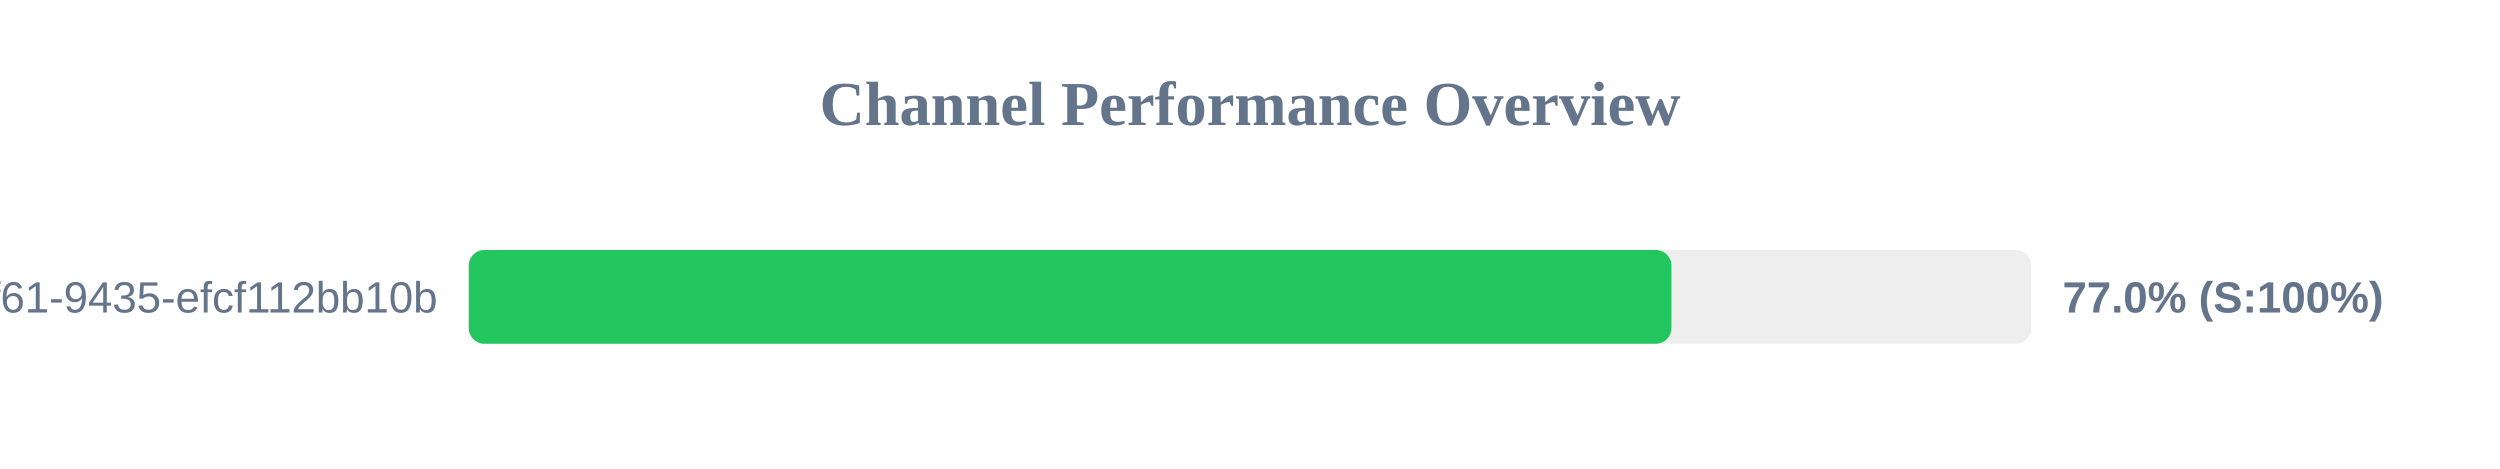
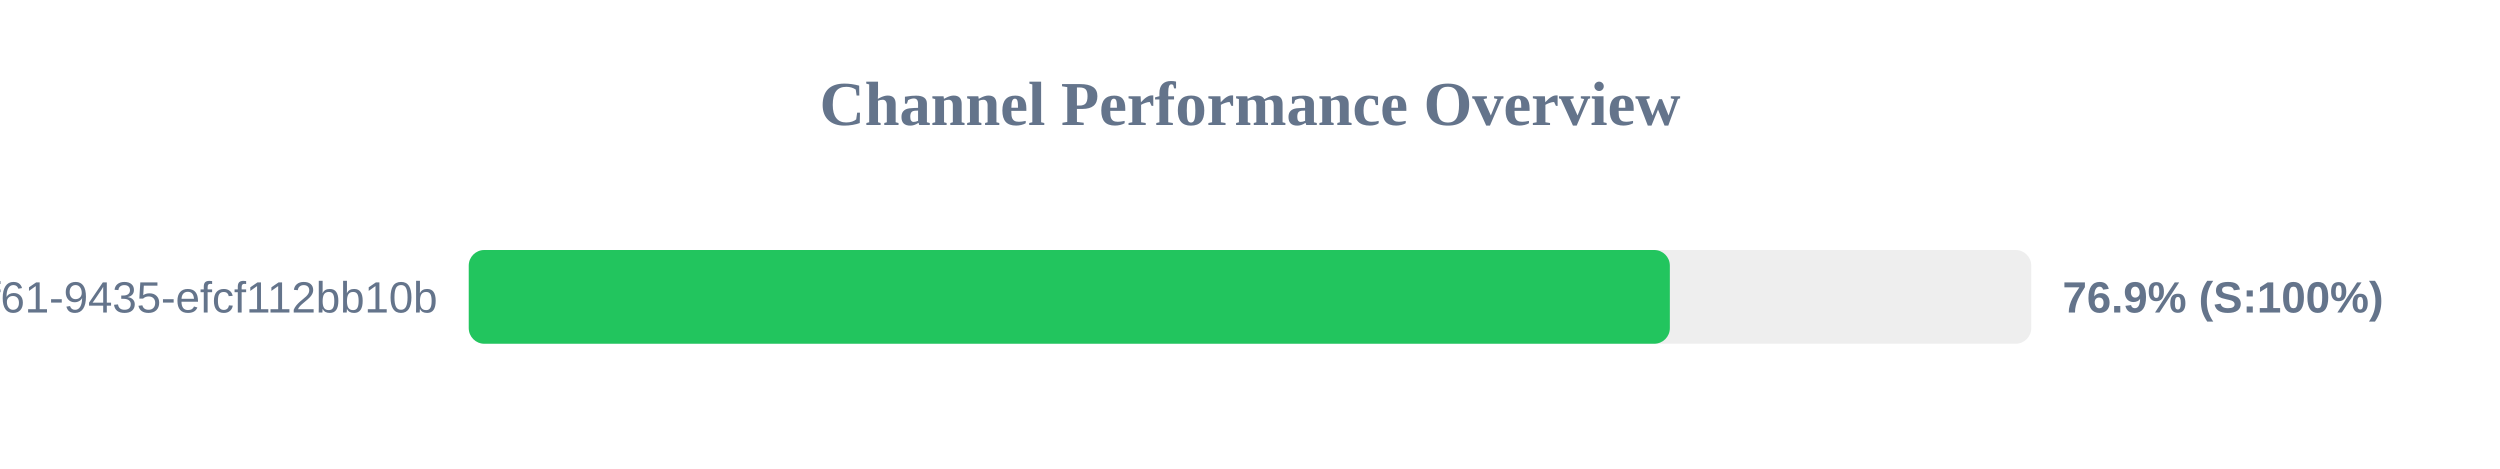
<svg xmlns="http://www.w3.org/2000/svg" width="800" height="150" version="1.1">
  <style>
        .row { font: 14px Arial; fill: #64748b; }
        .score { font: bold 14px Arial; fill: #64748b; }
    </style>
  <text x="400" y="40" text-anchor="middle" font-size="20px" font-weight="bold" fill="#64748b">Channel Performance Overview</text>
  <rect x="150" y="80" width="500" height="30" fill="#eee" rx="5" />
-   <rect x="150" y="80" width="384.85" height="30" fill="#22c55e" rx="5" />
+   <rect x="150" y="80" width="384.35" height="30" fill="#22c55e" rx="5" />
  <text x="140" y="100" text-anchor="end" class="row">?uuid=07c122ad-50b2-4f61-9435-efcf112bb10b</text>
-   <text x="660" y="100" text-anchor="start" class="score">77.0% (S:100%)</text>
+   <text x="660" y="100" text-anchor="start" class="score">76.9% (S:100%)</text>
</svg>
